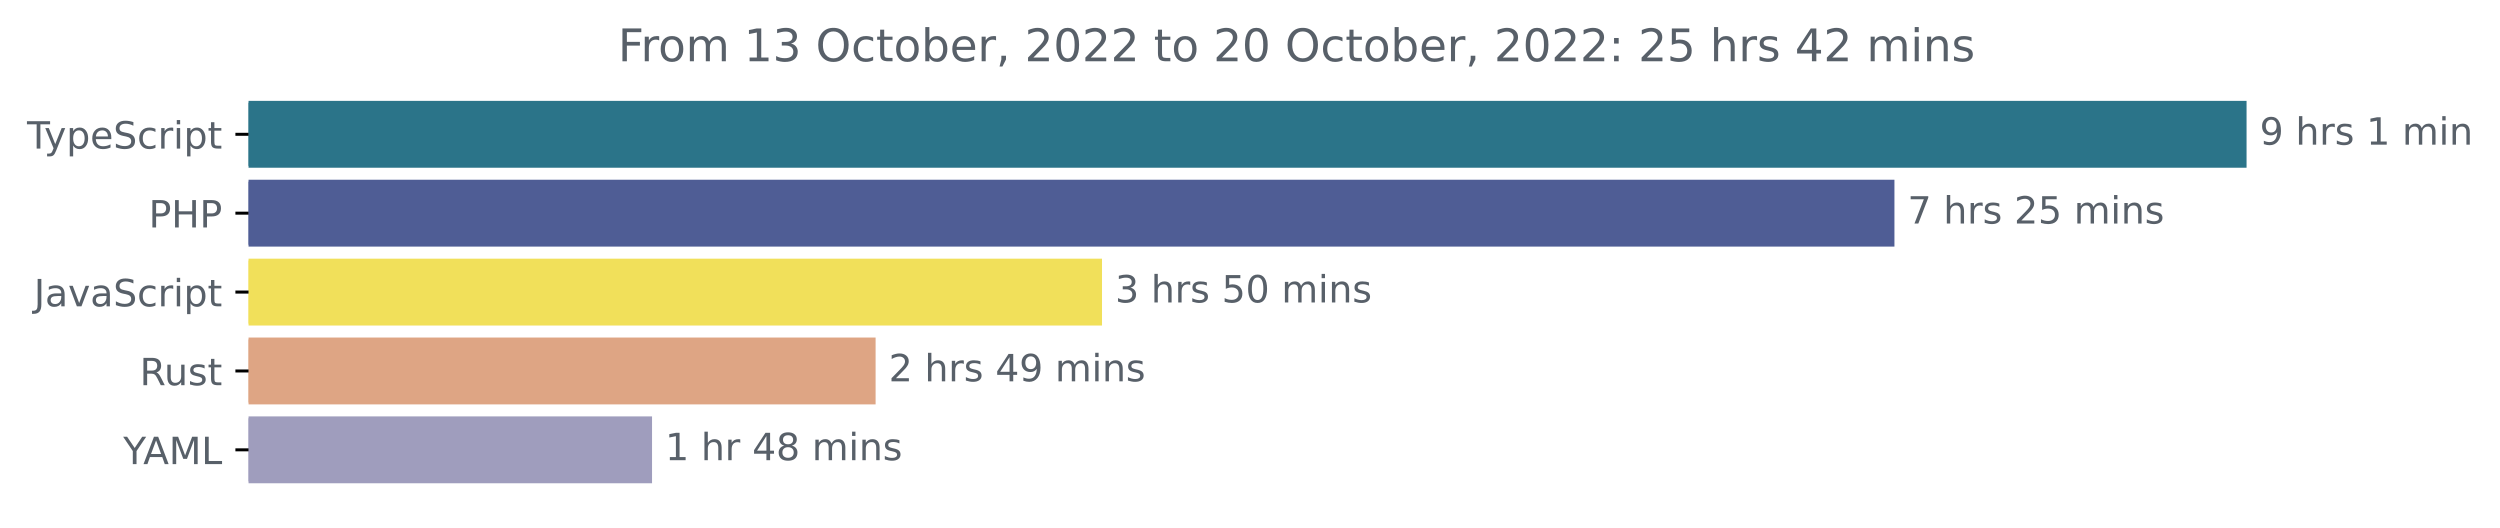
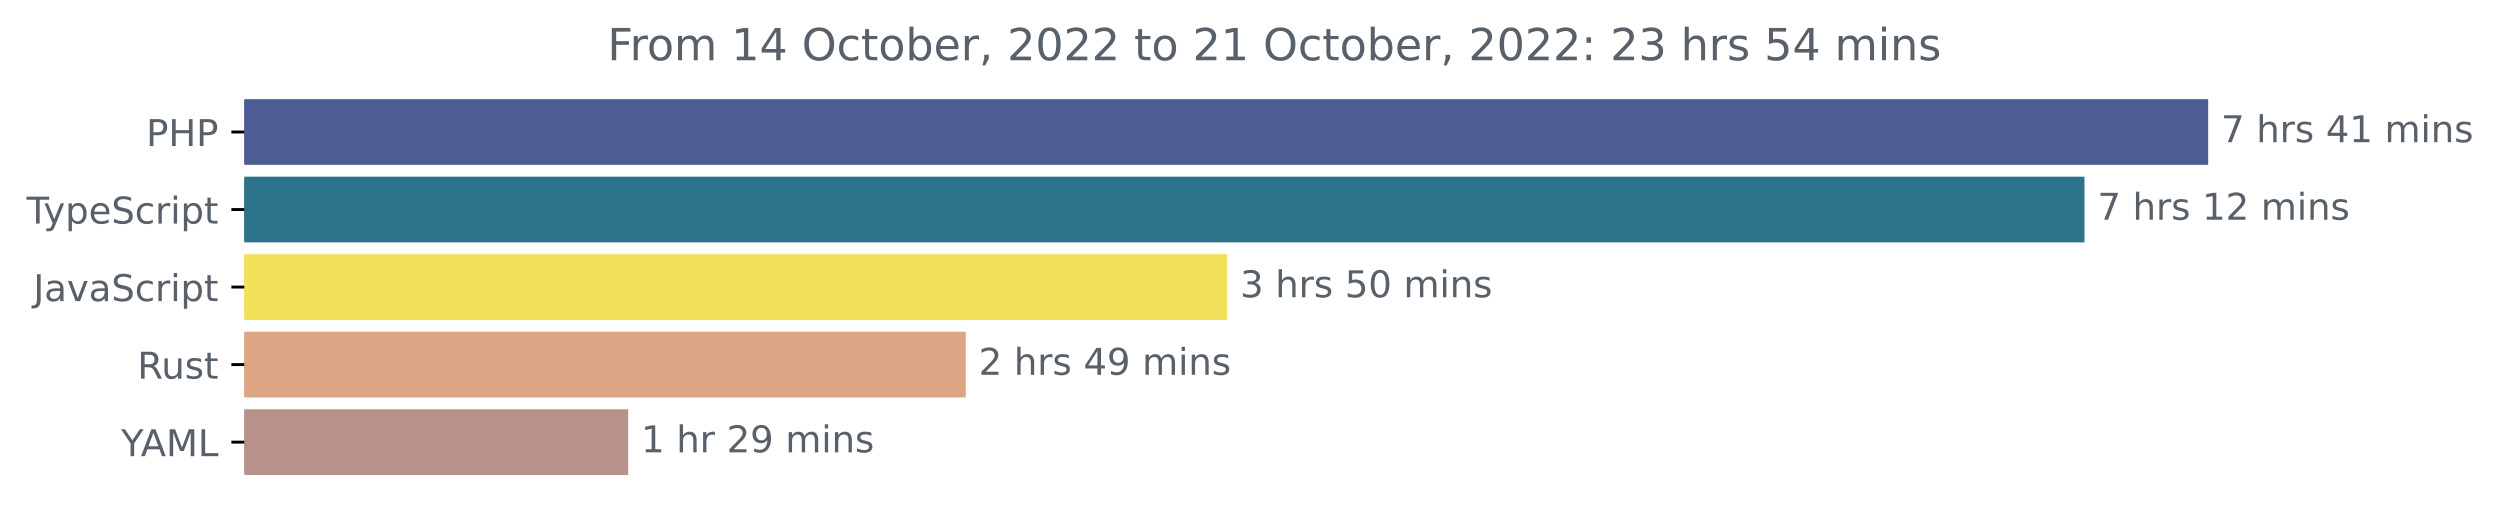
- <svg xmlns="http://www.w3.org/2000/svg" xmlns:xlink="http://www.w3.org/1999/xlink" width="665.572pt" height="140.398pt" viewBox="0 0 665.572 140.398" version="1.1">
+ <svg xmlns="http://www.w3.org/2000/svg" xmlns:xlink="http://www.w3.org/1999/xlink" width="677.144pt" height="140.398pt" viewBox="0 0 677.144 140.398" version="1.1">
  <defs>
    <style type="text/css">*{stroke-linejoin: round; stroke-linecap: butt}</style>
  </defs>
  <g id="figure_1">
    <g id="patch_1">
-       <path d="M -0 140.398  L 665.572 140.398  L 665.572 0  L -0 0  L -0 140.398  z " style="fill: none" />
+       <path d="M -0 140.398  L 677.144 140.398  L 677.144 0  L -0 0  L -0 140.398  z " style="fill: none" />
    </g>
    <g id="axes_1">
      <g id="patch_2">
-         <path d="M 66.17 27.358  L 597.599 27.358  L 597.599 44.158  L 66.17 44.158  z " clip-path="url(#p63585649d2)" style="fill: #2b7489; stroke: #2b7489; stroke-linejoin: miter" />
+         <path d="M 66.17 27.358  L 597.599 27.358  L 597.599 44.158  L 66.17 44.158  z " clip-path="url(#p88768787bb)" style="fill: #4f5d95; stroke: #4f5d95; stroke-linejoin: miter" />
      </g>
      <g id="patch_3">
-         <path d="M 66.17 48.358  L 503.853 48.358  L 503.853 65.158  L 66.17 65.158  z " clip-path="url(#p63585649d2)" style="fill: #4f5d95; stroke: #4f5d95; stroke-linejoin: miter" />
+         <path d="M 66.17 48.358  L 564.096 48.358  L 564.096 65.158  L 66.17 65.158  z " clip-path="url(#p88768787bb)" style="fill: #2b7489; stroke: #2b7489; stroke-linejoin: miter" />
      </g>
      <g id="patch_4">
-         <path d="M 66.17 69.358  L 292.887 69.358  L 292.887 86.158  L 66.17 86.158  z " clip-path="url(#p63585649d2)" style="fill: #f1e05a; stroke: #f1e05a; stroke-linejoin: miter" />
+         <path d="M 66.17 69.358  L 331.885 69.358  L 331.885 86.158  L 66.17 86.158  z " clip-path="url(#p88768787bb)" style="fill: #f1e05a; stroke: #f1e05a; stroke-linejoin: miter" />
      </g>
      <g id="patch_5">
-         <path d="M 66.17 90.358  L 232.611 90.358  L 232.611 107.158  L 66.17 107.158  z " clip-path="url(#p63585649d2)" style="fill: #dea584; stroke: #dea584; stroke-linejoin: miter" />
+         <path d="M 66.17 90.358  L 261.082 90.358  L 261.082 107.158  L 66.17 107.158  z " clip-path="url(#p88768787bb)" style="fill: #dea584; stroke: #dea584; stroke-linejoin: miter" />
      </g>
      <g id="patch_6">
-         <path d="M 66.17 111.358  L 173.092 111.358  L 173.092 128.158  L 66.17 128.158  z " clip-path="url(#p63585649d2)" style="fill: #9f9dbd; stroke: #9f9dbd; stroke-linejoin: miter" />
+         <path d="M 66.17 111.358  L 169.65 111.358  L 169.65 128.158  L 66.17 128.158  z " clip-path="url(#p88768787bb)" style="fill: #b89189; stroke: #b89189; stroke-linejoin: miter" />
      </g>
      <g id="matplotlib.axis_1" />
      <g id="matplotlib.axis_2">
        <g id="ytick_1">
          <g id="line2d_1">
            <defs>
-               <path id="m867b21f0fe" d="M 0 0  L -3.5 0  " style="stroke: #000000; stroke-width: 0.8" />
+               <path id="ma6a56fae4f" d="M 0 0  L -3.5 0  " style="stroke: #000000; stroke-width: 0.8" />
            </defs>
            <g>
-               <use xlink:href="#m867b21f0fe" x="66.17" y="35.758" style="stroke: #000000; stroke-width: 0.8" />
+               <use xlink:href="#ma6a56fae4f" x="66.17" y="35.758" style="stroke: #000000; stroke-width: 0.8" />
            </g>
          </g>
          <g id="text_1">
-             <g style="fill: #586069" transform="translate(7.2 39.55734)scale(0.1 -0.1)">
+             <g style="fill: #586069" transform="translate(39.59063 39.55734)scale(0.1 -0.1)">
+               <defs>
+                 <path id="DejaVuSans-50" d="M 1259 4147  L 1259 2394  L 2053 2394  Q 2494 2394 2734 2622  Q 2975 2850 2975 3272  Q 2975 3691 2734 3919  Q 2494 4147 2053 4147  L 1259 4147  z M 628 4666  L 2053 4666  Q 2838 4666 3239 4311  Q 3641 3956 3641 3272  Q 3641 2581 3239 2228  Q 2838 1875 2053 1875  L 1259 1875  L 1259 0  L 628 0  L 628 4666  z " transform="scale(0.015625)" />
+                 <path id="DejaVuSans-48" d="M 628 4666  L 1259 4666  L 1259 2753  L 3553 2753  L 3553 4666  L 4184 4666  L 4184 0  L 3553 0  L 3553 2222  L 1259 2222  L 1259 0  L 628 0  L 628 4666  z " transform="scale(0.015625)" />
+               </defs>
+               <use xlink:href="#DejaVuSans-50" />
+               <use xlink:href="#DejaVuSans-48" x="60.303" />
+               <use xlink:href="#DejaVuSans-50" x="135.498" />
+             </g>
+           </g>
+         </g>
+         <g id="ytick_2">
+           <g id="line2d_2">
+             <g>
+               <use xlink:href="#ma6a56fae4f" x="66.17" y="56.758" style="stroke: #000000; stroke-width: 0.8" />
+             </g>
+           </g>
+           <g id="text_2">
+             <g style="fill: #586069" transform="translate(7.2 60.55734)scale(0.1 -0.1)">
              <defs>
                <path id="DejaVuSans-54" d="M -19 4666  L 3928 4666  L 3928 4134  L 2272 4134  L 2272 0  L 1638 0  L 1638 4134  L -19 4134  L -19 4666  z " transform="scale(0.015625)" />
                <path id="DejaVuSans-79" d="M 2059 -325  Q 1816 -950 1584 -1140  Q 1353 -1331 966 -1331  L 506 -1331  L 506 -850  L 844 -850  Q 1081 -850 1212 -737  Q 1344 -625 1503 -206  L 1606 56  L 191 3500  L 800 3500  L 1894 763  L 2988 3500  L 3597 3500  L 2059 -325  z " transform="scale(0.015625)" />
                <path id="DejaVuSans-70" d="M 1159 525  L 1159 -1331  L 581 -1331  L 581 3500  L 1159 3500  L 1159 2969  Q 1341 3281 1617 3432  Q 1894 3584 2278 3584  Q 2916 3584 3314 3078  Q 3713 2572 3713 1747  Q 3713 922 3314 415  Q 2916 -91 2278 -91  Q 1894 -91 1617 61  Q 1341 213 1159 525  z M 3116 1747  Q 3116 2381 2855 2742  Q 2594 3103 2138 3103  Q 1681 3103 1420 2742  Q 1159 2381 1159 1747  Q 1159 1113 1420 752  Q 1681 391 2138 391  Q 2594 391 2855 752  Q 3116 1113 3116 1747  z " transform="scale(0.015625)" />
                <path id="DejaVuSans-65" d="M 3597 1894  L 3597 1613  L 953 1613  Q 991 1019 1311 708  Q 1631 397 2203 397  Q 2534 397 2845 478  Q 3156 559 3463 722  L 3463 178  Q 3153 47 2828 -22  Q 2503 -91 2169 -91  Q 1331 -91 842 396  Q 353 884 353 1716  Q 353 2575 817 3079  Q 1281 3584 2069 3584  Q 2775 3584 3186 3129  Q 3597 2675 3597 1894  z M 3022 2063  Q 3016 2534 2758 2815  Q 2500 3097 2075 3097  Q 1594 3097 1305 2825  Q 1016 2553 972 2059  L 3022 2063  z " transform="scale(0.015625)" />
                <path id="DejaVuSans-53" d="M 3425 4513  L 3425 3897  Q 3066 4069 2747 4153  Q 2428 4238 2131 4238  Q 1616 4238 1336 4038  Q 1056 3838 1056 3469  Q 1056 3159 1242 3001  Q 1428 2844 1947 2747  L 2328 2669  Q 3034 2534 3370 2195  Q 3706 1856 3706 1288  Q 3706 609 3251 259  Q 2797 -91 1919 -91  Q 1588 -91 1214 -16  Q 841 59 441 206  L 441 856  Q 825 641 1194 531  Q 1563 422 1919 422  Q 2459 422 2753 634  Q 3047 847 3047 1241  Q 3047 1584 2836 1778  Q 2625 1972 2144 2069  L 1759 2144  Q 1053 2284 737 2584  Q 422 2884 422 3419  Q 422 4038 858 4394  Q 1294 4750 2059 4750  Q 2388 4750 2728 4690  Q 3069 4631 3425 4513  z " transform="scale(0.015625)" />
                <path id="DejaVuSans-63" d="M 3122 3366  L 3122 2828  Q 2878 2963 2633 3030  Q 2388 3097 2138 3097  Q 1578 3097 1268 2742  Q 959 2388 959 1747  Q 959 1106 1268 751  Q 1578 397 2138 397  Q 2388 397 2633 464  Q 2878 531 3122 666  L 3122 134  Q 2881 22 2623 -34  Q 2366 -91 2075 -91  Q 1284 -91 818 406  Q 353 903 353 1747  Q 353 2603 823 3093  Q 1294 3584 2113 3584  Q 2378 3584 2631 3529  Q 2884 3475 3122 3366  z " transform="scale(0.015625)" />
                <path id="DejaVuSans-72" d="M 2631 2963  Q 2534 3019 2420 3045  Q 2306 3072 2169 3072  Q 1681 3072 1420 2755  Q 1159 2438 1159 1844  L 1159 0  L 581 0  L 581 3500  L 1159 3500  L 1159 2956  Q 1341 3275 1631 3429  Q 1922 3584 2338 3584  Q 2397 3584 2469 3576  Q 2541 3569 2628 3553  L 2631 2963  z " transform="scale(0.015625)" />
                <path id="DejaVuSans-69" d="M 603 3500  L 1178 3500  L 1178 0  L 603 0  L 603 3500  z M 603 4863  L 1178 4863  L 1178 4134  L 603 4134  L 603 4863  z " transform="scale(0.015625)" />
                <path id="DejaVuSans-74" d="M 1172 4494  L 1172 3500  L 2356 3500  L 2356 3053  L 1172 3053  L 1172 1153  Q 1172 725 1289 603  Q 1406 481 1766 481  L 2356 481  L 2356 0  L 1766 0  Q 1100 0 847 248  Q 594 497 594 1153  L 594 3053  L 172 3053  L 172 3500  L 594 3500  L 594 4494  L 1172 4494  z " transform="scale(0.015625)" />
              </defs>
              <use xlink:href="#DejaVuSans-54" />
              <use xlink:href="#DejaVuSans-79" x="45.459" />
              <use xlink:href="#DejaVuSans-70" x="104.639" />
              <use xlink:href="#DejaVuSans-65" x="168.115" />
              <use xlink:href="#DejaVuSans-53" x="229.639" />
              <use xlink:href="#DejaVuSans-63" x="293.115" />
              <use xlink:href="#DejaVuSans-72" x="348.096" />
              <use xlink:href="#DejaVuSans-69" x="389.209" />
              <use xlink:href="#DejaVuSans-70" x="416.992" />
              <use xlink:href="#DejaVuSans-74" x="480.469" />
            </g>
          </g>
        </g>
-         <g id="ytick_2">
-           <g id="line2d_2">
-             <g>
-               <use xlink:href="#m867b21f0fe" x="66.17" y="56.758" style="stroke: #000000; stroke-width: 0.8" />
-             </g>
-           </g>
-           <g id="text_2">
-             <g style="fill: #586069" transform="translate(39.59063 60.55734)scale(0.1 -0.1)">
-               <defs>
-                 <path id="DejaVuSans-50" d="M 1259 4147  L 1259 2394  L 2053 2394  Q 2494 2394 2734 2622  Q 2975 2850 2975 3272  Q 2975 3691 2734 3919  Q 2494 4147 2053 4147  L 1259 4147  z M 628 4666  L 2053 4666  Q 2838 4666 3239 4311  Q 3641 3956 3641 3272  Q 3641 2581 3239 2228  Q 2838 1875 2053 1875  L 1259 1875  L 1259 0  L 628 0  L 628 4666  z " transform="scale(0.015625)" />
-                 <path id="DejaVuSans-48" d="M 628 4666  L 1259 4666  L 1259 2753  L 3553 2753  L 3553 4666  L 4184 4666  L 4184 0  L 3553 0  L 3553 2222  L 1259 2222  L 1259 0  L 628 0  L 628 4666  z " transform="scale(0.015625)" />
-               </defs>
-               <use xlink:href="#DejaVuSans-50" />
-               <use xlink:href="#DejaVuSans-48" x="60.303" />
-               <use xlink:href="#DejaVuSans-50" x="135.498" />
-             </g>
-           </g>
-         </g>
        <g id="ytick_3">
          <g id="line2d_3">
            <g>
-               <use xlink:href="#m867b21f0fe" x="66.17" y="77.758" style="stroke: #000000; stroke-width: 0.8" />
+               <use xlink:href="#ma6a56fae4f" x="66.17" y="77.758" style="stroke: #000000; stroke-width: 0.8" />
            </g>
          </g>
          <g id="text_3">
            <g style="fill: #586069" transform="translate(9.040625 81.55734)scale(0.1 -0.1)">
              <defs>
                <path id="DejaVuSans-4a" d="M 628 4666  L 1259 4666  L 1259 325  Q 1259 -519 939 -900  Q 619 -1281 -91 -1281  L -331 -1281  L -331 -750  L -134 -750  Q 284 -750 456 -515  Q 628 -281 628 325  L 628 4666  z " transform="scale(0.015625)" />
                <path id="DejaVuSans-61" d="M 2194 1759  Q 1497 1759 1228 1600  Q 959 1441 959 1056  Q 959 750 1161 570  Q 1363 391 1709 391  Q 2188 391 2477 730  Q 2766 1069 2766 1631  L 2766 1759  L 2194 1759  z M 3341 1997  L 3341 0  L 2766 0  L 2766 531  Q 2569 213 2275 61  Q 1981 -91 1556 -91  Q 1019 -91 701 211  Q 384 513 384 1019  Q 384 1609 779 1909  Q 1175 2209 1959 2209  L 2766 2209  L 2766 2266  Q 2766 2663 2505 2880  Q 2244 3097 1772 3097  Q 1472 3097 1187 3025  Q 903 2953 641 2809  L 641 3341  Q 956 3463 1253 3523  Q 1550 3584 1831 3584  Q 2591 3584 2966 3190  Q 3341 2797 3341 1997  z " transform="scale(0.015625)" />
                <path id="DejaVuSans-76" d="M 191 3500  L 800 3500  L 1894 563  L 2988 3500  L 3597 3500  L 2284 0  L 1503 0  L 191 3500  z " transform="scale(0.015625)" />
              </defs>
              <use xlink:href="#DejaVuSans-4a" />
              <use xlink:href="#DejaVuSans-61" x="29.492" />
              <use xlink:href="#DejaVuSans-76" x="90.771" />
              <use xlink:href="#DejaVuSans-61" x="149.951" />
              <use xlink:href="#DejaVuSans-53" x="211.23" />
              <use xlink:href="#DejaVuSans-63" x="274.707" />
              <use xlink:href="#DejaVuSans-72" x="329.688" />
              <use xlink:href="#DejaVuSans-69" x="370.801" />
              <use xlink:href="#DejaVuSans-70" x="398.584" />
              <use xlink:href="#DejaVuSans-74" x="462.061" />
            </g>
          </g>
        </g>
        <g id="ytick_4">
          <g id="line2d_4">
            <g>
-               <use xlink:href="#m867b21f0fe" x="66.17" y="98.758" style="stroke: #000000; stroke-width: 0.8" />
+               <use xlink:href="#ma6a56fae4f" x="66.17" y="98.758" style="stroke: #000000; stroke-width: 0.8" />
            </g>
          </g>
          <g id="text_4">
            <g style="fill: #586069" transform="translate(37.20469 102.5573)scale(0.1 -0.1)">
              <defs>
                <path id="DejaVuSans-52" d="M 2841 2188  Q 3044 2119 3236 1894  Q 3428 1669 3622 1275  L 4263 0  L 3584 0  L 2988 1197  Q 2756 1666 2539 1819  Q 2322 1972 1947 1972  L 1259 1972  L 1259 0  L 628 0  L 628 4666  L 2053 4666  Q 2853 4666 3247 4331  Q 3641 3997 3641 3322  Q 3641 2881 3436 2590  Q 3231 2300 2841 2188  z M 1259 4147  L 1259 2491  L 2053 2491  Q 2509 2491 2742 2702  Q 2975 2913 2975 3322  Q 2975 3731 2742 3939  Q 2509 4147 2053 4147  L 1259 4147  z " transform="scale(0.015625)" />
                <path id="DejaVuSans-75" d="M 544 1381  L 544 3500  L 1119 3500  L 1119 1403  Q 1119 906 1312 657  Q 1506 409 1894 409  Q 2359 409 2629 706  Q 2900 1003 2900 1516  L 2900 3500  L 3475 3500  L 3475 0  L 2900 0  L 2900 538  Q 2691 219 2414 64  Q 2138 -91 1772 -91  Q 1169 -91 856 284  Q 544 659 544 1381  z M 1991 3584  L 1991 3584  z " transform="scale(0.015625)" />
                <path id="DejaVuSans-73" d="M 2834 3397  L 2834 2853  Q 2591 2978 2328 3040  Q 2066 3103 1784 3103  Q 1356 3103 1142 2972  Q 928 2841 928 2578  Q 928 2378 1081 2264  Q 1234 2150 1697 2047  L 1894 2003  Q 2506 1872 2764 1633  Q 3022 1394 3022 966  Q 3022 478 2636 193  Q 2250 -91 1575 -91  Q 1294 -91 989 -36  Q 684 19 347 128  L 347 722  Q 666 556 975 473  Q 1284 391 1588 391  Q 1994 391 2212 530  Q 2431 669 2431 922  Q 2431 1156 2273 1281  Q 2116 1406 1581 1522  L 1381 1569  Q 847 1681 609 1914  Q 372 2147 372 2553  Q 372 3047 722 3315  Q 1072 3584 1716 3584  Q 2034 3584 2315 3537  Q 2597 3491 2834 3397  z " transform="scale(0.015625)" />
              </defs>
              <use xlink:href="#DejaVuSans-52" />
              <use xlink:href="#DejaVuSans-75" x="64.982" />
              <use xlink:href="#DejaVuSans-73" x="128.361" />
              <use xlink:href="#DejaVuSans-74" x="180.461" />
            </g>
          </g>
        </g>
        <g id="ytick_5">
          <g id="line2d_5">
            <g>
-               <use xlink:href="#m867b21f0fe" x="66.17" y="119.758" style="stroke: #000000; stroke-width: 0.8" />
+               <use xlink:href="#ma6a56fae4f" x="66.17" y="119.758" style="stroke: #000000; stroke-width: 0.8" />
            </g>
          </g>
          <g id="text_5">
            <g style="fill: #586069" transform="translate(32.79688 123.5573)scale(0.1 -0.1)">
              <defs>
                <path id="DejaVuSans-59" d="M -13 4666  L 666 4666  L 1959 2747  L 3244 4666  L 3922 4666  L 2272 2222  L 2272 0  L 1638 0  L 1638 2222  L -13 4666  z " transform="scale(0.015625)" />
                <path id="DejaVuSans-41" d="M 2188 4044  L 1331 1722  L 3047 1722  L 2188 4044  z M 1831 4666  L 2547 4666  L 4325 0  L 3669 0  L 3244 1197  L 1141 1197  L 716 0  L 50 0  L 1831 4666  z " transform="scale(0.015625)" />
                <path id="DejaVuSans-4d" d="M 628 4666  L 1569 4666  L 2759 1491  L 3956 4666  L 4897 4666  L 4897 0  L 4281 0  L 4281 4097  L 3078 897  L 2444 897  L 1241 4097  L 1241 0  L 628 0  L 628 4666  z " transform="scale(0.015625)" />
                <path id="DejaVuSans-4c" d="M 628 4666  L 1259 4666  L 1259 531  L 3531 531  L 3531 0  L 628 0  L 628 4666  z " transform="scale(0.015625)" />
              </defs>
              <use xlink:href="#DejaVuSans-59" />
              <use xlink:href="#DejaVuSans-41" x="53.334" />
              <use xlink:href="#DejaVuSans-4d" x="121.742" />
              <use xlink:href="#DejaVuSans-4c" x="208.021" />
            </g>
          </g>
        </g>
      </g>
      <g id="text_6">
        <g style="fill: #586069" transform="translate(601.5989 38.5175)scale(0.1 -0.1)">
          <defs>
-             <path id="DejaVuSans-39" d="M 703 97  L 703 672  Q 941 559 1184 500  Q 1428 441 1663 441  Q 2288 441 2617 861  Q 2947 1281 2994 2138  Q 2813 1869 2534 1725  Q 2256 1581 1919 1581  Q 1219 1581 811 2004  Q 403 2428 403 3163  Q 403 3881 828 4315  Q 1253 4750 1959 4750  Q 2769 4750 3195 4129  Q 3622 3509 3622 2328  Q 3622 1225 3098 567  Q 2575 -91 1691 -91  Q 1453 -91 1209 -44  Q 966 3 703 97  z M 1959 2075  Q 2384 2075 2632 2365  Q 2881 2656 2881 3163  Q 2881 3666 2632 3958  Q 2384 4250 1959 4250  Q 1534 4250 1286 3958  Q 1038 3666 1038 3163  Q 1038 2656 1286 2365  Q 1534 2075 1959 2075  z " transform="scale(0.015625)" />
+             <path id="DejaVuSans-37" d="M 525 4666  L 3525 4666  L 3525 4397  L 1831 0  L 1172 0  L 2766 4134  L 525 4134  L 525 4666  z " transform="scale(0.015625)" />
            <path id="DejaVuSans-20" transform="scale(0.015625)" />
            <path id="DejaVuSans-68" d="M 3513 2113  L 3513 0  L 2938 0  L 2938 2094  Q 2938 2591 2744 2837  Q 2550 3084 2163 3084  Q 1697 3084 1428 2787  Q 1159 2491 1159 1978  L 1159 0  L 581 0  L 581 4863  L 1159 4863  L 1159 2956  Q 1366 3272 1645 3428  Q 1925 3584 2291 3584  Q 2894 3584 3203 3211  Q 3513 2838 3513 2113  z " transform="scale(0.015625)" />
+             <path id="DejaVuSans-34" d="M 2419 4116  L 825 1625  L 2419 1625  L 2419 4116  z M 2253 4666  L 3047 4666  L 3047 1625  L 3713 1625  L 3713 1100  L 3047 1100  L 3047 0  L 2419 0  L 2419 1100  L 313 1100  L 313 1709  L 2253 4666  z " transform="scale(0.015625)" />
            <path id="DejaVuSans-31" d="M 794 531  L 1825 531  L 1825 4091  L 703 3866  L 703 4441  L 1819 4666  L 2450 4666  L 2450 531  L 3481 531  L 3481 0  L 794 0  L 794 531  z " transform="scale(0.015625)" />
            <path id="DejaVuSans-6d" d="M 3328 2828  Q 3544 3216 3844 3400  Q 4144 3584 4550 3584  Q 5097 3584 5394 3201  Q 5691 2819 5691 2113  L 5691 0  L 5113 0  L 5113 2094  Q 5113 2597 4934 2840  Q 4756 3084 4391 3084  Q 3944 3084 3684 2787  Q 3425 2491 3425 1978  L 3425 0  L 2847 0  L 2847 2094  Q 2847 2600 2669 2842  Q 2491 3084 2119 3084  Q 1678 3084 1418 2786  Q 1159 2488 1159 1978  L 1159 0  L 581 0  L 581 3500  L 1159 3500  L 1159 2956  Q 1356 3278 1631 3431  Q 1906 3584 2284 3584  Q 2666 3584 2933 3390  Q 3200 3197 3328 2828  z " transform="scale(0.015625)" />
            <path id="DejaVuSans-6e" d="M 3513 2113  L 3513 0  L 2938 0  L 2938 2094  Q 2938 2591 2744 2837  Q 2550 3084 2163 3084  Q 1697 3084 1428 2787  Q 1159 2491 1159 1978  L 1159 0  L 581 0  L 581 3500  L 1159 3500  L 1159 2956  Q 1366 3272 1645 3428  Q 1925 3584 2291 3584  Q 2894 3584 3203 3211  Q 3513 2838 3513 2113  z " transform="scale(0.015625)" />
          </defs>
-           <use xlink:href="#DejaVuSans-39" />
+           <use xlink:href="#DejaVuSans-37" />
          <use xlink:href="#DejaVuSans-20" x="63.623" />
          <use xlink:href="#DejaVuSans-68" x="95.41" />
          <use xlink:href="#DejaVuSans-72" x="158.789" />
          <use xlink:href="#DejaVuSans-73" x="199.902" />
          <use xlink:href="#DejaVuSans-20" x="252.002" />
-           <use xlink:href="#DejaVuSans-31" x="283.789" />
-           <use xlink:href="#DejaVuSans-20" x="347.412" />
-           <use xlink:href="#DejaVuSans-6d" x="379.199" />
-           <use xlink:href="#DejaVuSans-69" x="476.611" />
-           <use xlink:href="#DejaVuSans-6e" x="504.395" />
-         </g>
-       </g>
-       <g id="text_7">
-         <g style="fill: #586069" transform="translate(507.853 59.5175)scale(0.1 -0.1)">
-           <defs>
-             <path id="DejaVuSans-37" d="M 525 4666  L 3525 4666  L 3525 4397  L 1831 0  L 1172 0  L 2766 4134  L 525 4134  L 525 4666  z " transform="scale(0.015625)" />
-             <path id="DejaVuSans-32" d="M 1228 531  L 3431 531  L 3431 0  L 469 0  L 469 531  Q 828 903 1448 1529  Q 2069 2156 2228 2338  Q 2531 2678 2651 2914  Q 2772 3150 2772 3378  Q 2772 3750 2511 3984  Q 2250 4219 1831 4219  Q 1534 4219 1204 4116  Q 875 4013 500 3803  L 500 4441  Q 881 4594 1212 4672  Q 1544 4750 1819 4750  Q 2544 4750 2975 4387  Q 3406 4025 3406 3419  Q 3406 3131 3298 2873  Q 3191 2616 2906 2266  Q 2828 2175 2409 1742  Q 1991 1309 1228 531  z " transform="scale(0.015625)" />
-             <path id="DejaVuSans-35" d="M 691 4666  L 3169 4666  L 3169 4134  L 1269 4134  L 1269 2991  Q 1406 3038 1543 3061  Q 1681 3084 1819 3084  Q 2600 3084 3056 2656  Q 3513 2228 3513 1497  Q 3513 744 3044 326  Q 2575 -91 1722 -91  Q 1428 -91 1123 -41  Q 819 9 494 109  L 494 744  Q 775 591 1075 516  Q 1375 441 1709 441  Q 2250 441 2565 725  Q 2881 1009 2881 1497  Q 2881 1984 2565 2268  Q 2250 2553 1709 2553  Q 1456 2553 1204 2497  Q 953 2441 691 2322  L 691 4666  z " transform="scale(0.015625)" />
-           </defs>
-           <use xlink:href="#DejaVuSans-37" />
-           <use xlink:href="#DejaVuSans-20" x="63.623" />
-           <use xlink:href="#DejaVuSans-68" x="95.41" />
-           <use xlink:href="#DejaVuSans-72" x="158.789" />
-           <use xlink:href="#DejaVuSans-73" x="199.902" />
-           <use xlink:href="#DejaVuSans-20" x="252.002" />
-           <use xlink:href="#DejaVuSans-32" x="283.789" />
-           <use xlink:href="#DejaVuSans-35" x="347.412" />
+           <use xlink:href="#DejaVuSans-34" x="283.789" />
+           <use xlink:href="#DejaVuSans-31" x="347.412" />
          <use xlink:href="#DejaVuSans-20" x="411.035" />
          <use xlink:href="#DejaVuSans-6d" x="442.822" />
          <use xlink:href="#DejaVuSans-69" x="540.234" />
          <use xlink:href="#DejaVuSans-6e" x="568.018" />
          <use xlink:href="#DejaVuSans-73" x="631.396" />
        </g>
      </g>
+       <g id="text_7">
+         <g style="fill: #586069" transform="translate(568.0958 59.5175)scale(0.1 -0.1)">
+           <defs>
+             <path id="DejaVuSans-32" d="M 1228 531  L 3431 531  L 3431 0  L 469 0  L 469 531  Q 828 903 1448 1529  Q 2069 2156 2228 2338  Q 2531 2678 2651 2914  Q 2772 3150 2772 3378  Q 2772 3750 2511 3984  Q 2250 4219 1831 4219  Q 1534 4219 1204 4116  Q 875 4013 500 3803  L 500 4441  Q 881 4594 1212 4672  Q 1544 4750 1819 4750  Q 2544 4750 2975 4387  Q 3406 4025 3406 3419  Q 3406 3131 3298 2873  Q 3191 2616 2906 2266  Q 2828 2175 2409 1742  Q 1991 1309 1228 531  z " transform="scale(0.015625)" />
+           </defs>
+           <use xlink:href="#DejaVuSans-37" />
+           <use xlink:href="#DejaVuSans-20" x="63.623" />
+           <use xlink:href="#DejaVuSans-68" x="95.41" />
+           <use xlink:href="#DejaVuSans-72" x="158.789" />
+           <use xlink:href="#DejaVuSans-73" x="199.902" />
+           <use xlink:href="#DejaVuSans-20" x="252.002" />
+           <use xlink:href="#DejaVuSans-31" x="283.789" />
+           <use xlink:href="#DejaVuSans-32" x="347.412" />
+           <use xlink:href="#DejaVuSans-20" x="411.035" />
+           <use xlink:href="#DejaVuSans-6d" x="442.822" />
+           <use xlink:href="#DejaVuSans-69" x="540.234" />
+           <use xlink:href="#DejaVuSans-6e" x="568.018" />
+           <use xlink:href="#DejaVuSans-73" x="631.396" />
+         </g>
+       </g>
      <g id="text_8">
-         <g style="fill: #586069" transform="translate(296.8869 80.5175)scale(0.1 -0.1)">
+         <g style="fill: #586069" transform="translate(335.8846 80.5175)scale(0.1 -0.1)">
          <defs>
            <path id="DejaVuSans-33" d="M 2597 2516  Q 3050 2419 3304 2112  Q 3559 1806 3559 1356  Q 3559 666 3084 287  Q 2609 -91 1734 -91  Q 1441 -91 1130 -33  Q 819 25 488 141  L 488 750  Q 750 597 1062 519  Q 1375 441 1716 441  Q 2309 441 2620 675  Q 2931 909 2931 1356  Q 2931 1769 2642 2001  Q 2353 2234 1838 2234  L 1294 2234  L 1294 2753  L 1863 2753  Q 2328 2753 2575 2939  Q 2822 3125 2822 3475  Q 2822 3834 2567 4026  Q 2313 4219 1838 4219  Q 1578 4219 1281 4162  Q 984 4106 628 3988  L 628 4550  Q 988 4650 1302 4700  Q 1616 4750 1894 4750  Q 2613 4750 3031 4423  Q 3450 4097 3450 3541  Q 3450 3153 3228 2886  Q 3006 2619 2597 2516  z " transform="scale(0.015625)" />
+             <path id="DejaVuSans-35" d="M 691 4666  L 3169 4666  L 3169 4134  L 1269 4134  L 1269 2991  Q 1406 3038 1543 3061  Q 1681 3084 1819 3084  Q 2600 3084 3056 2656  Q 3513 2228 3513 1497  Q 3513 744 3044 326  Q 2575 -91 1722 -91  Q 1428 -91 1123 -41  Q 819 9 494 109  L 494 744  Q 775 591 1075 516  Q 1375 441 1709 441  Q 2250 441 2565 725  Q 2881 1009 2881 1497  Q 2881 1984 2565 2268  Q 2250 2553 1709 2553  Q 1456 2553 1204 2497  Q 953 2441 691 2322  L 691 4666  z " transform="scale(0.015625)" />
            <path id="DejaVuSans-30" d="M 2034 4250  Q 1547 4250 1301 3770  Q 1056 3291 1056 2328  Q 1056 1369 1301 889  Q 1547 409 2034 409  Q 2525 409 2770 889  Q 3016 1369 3016 2328  Q 3016 3291 2770 3770  Q 2525 4250 2034 4250  z M 2034 4750  Q 2819 4750 3233 4129  Q 3647 3509 3647 2328  Q 3647 1150 3233 529  Q 2819 -91 2034 -91  Q 1250 -91 836 529  Q 422 1150 422 2328  Q 422 3509 836 4129  Q 1250 4750 2034 4750  z " transform="scale(0.015625)" />
          </defs>
          <use xlink:href="#DejaVuSans-33" />
          <use xlink:href="#DejaVuSans-20" x="63.623" />
          <use xlink:href="#DejaVuSans-68" x="95.41" />
          <use xlink:href="#DejaVuSans-72" x="158.789" />
          <use xlink:href="#DejaVuSans-73" x="199.902" />
          <use xlink:href="#DejaVuSans-20" x="252.002" />
          <use xlink:href="#DejaVuSans-35" x="283.789" />
          <use xlink:href="#DejaVuSans-30" x="347.412" />
          <use xlink:href="#DejaVuSans-20" x="411.035" />
          <use xlink:href="#DejaVuSans-6d" x="442.822" />
          <use xlink:href="#DejaVuSans-69" x="540.234" />
          <use xlink:href="#DejaVuSans-6e" x="568.018" />
          <use xlink:href="#DejaVuSans-73" x="631.396" />
        </g>
      </g>
      <g id="text_9">
-         <g style="fill: #586069" transform="translate(236.6109 101.5175)scale(0.1 -0.1)">
-           <defs>
-             <path id="DejaVuSans-34" d="M 2419 4116  L 825 1625  L 2419 1625  L 2419 4116  z M 2253 4666  L 3047 4666  L 3047 1625  L 3713 1625  L 3713 1100  L 3047 1100  L 3047 0  L 2419 0  L 2419 1100  L 313 1100  L 313 1709  L 2253 4666  z " transform="scale(0.015625)" />
+         <g style="fill: #586069" transform="translate(265.0825 101.5175)scale(0.1 -0.1)">
+           <defs>
+             <path id="DejaVuSans-39" d="M 703 97  L 703 672  Q 941 559 1184 500  Q 1428 441 1663 441  Q 2288 441 2617 861  Q 2947 1281 2994 2138  Q 2813 1869 2534 1725  Q 2256 1581 1919 1581  Q 1219 1581 811 2004  Q 403 2428 403 3163  Q 403 3881 828 4315  Q 1253 4750 1959 4750  Q 2769 4750 3195 4129  Q 3622 3509 3622 2328  Q 3622 1225 3098 567  Q 2575 -91 1691 -91  Q 1453 -91 1209 -44  Q 966 3 703 97  z M 1959 2075  Q 2384 2075 2632 2365  Q 2881 2656 2881 3163  Q 2881 3666 2632 3958  Q 2384 4250 1959 4250  Q 1534 4250 1286 3958  Q 1038 3666 1038 3163  Q 1038 2656 1286 2365  Q 1534 2075 1959 2075  z " transform="scale(0.015625)" />
          </defs>
          <use xlink:href="#DejaVuSans-32" />
          <use xlink:href="#DejaVuSans-20" x="63.623" />
          <use xlink:href="#DejaVuSans-68" x="95.41" />
          <use xlink:href="#DejaVuSans-72" x="158.789" />
          <use xlink:href="#DejaVuSans-73" x="199.902" />
          <use xlink:href="#DejaVuSans-20" x="252.002" />
          <use xlink:href="#DejaVuSans-34" x="283.789" />
          <use xlink:href="#DejaVuSans-39" x="347.412" />
          <use xlink:href="#DejaVuSans-20" x="411.035" />
          <use xlink:href="#DejaVuSans-6d" x="442.822" />
          <use xlink:href="#DejaVuSans-69" x="540.234" />
          <use xlink:href="#DejaVuSans-6e" x="568.018" />
          <use xlink:href="#DejaVuSans-73" x="631.396" />
        </g>
      </g>
      <g id="text_10">
-         <g style="fill: #586069" transform="translate(177.0921 122.5175)scale(0.1 -0.1)">
-           <defs>
-             <path id="DejaVuSans-38" d="M 2034 2216  Q 1584 2216 1326 1975  Q 1069 1734 1069 1313  Q 1069 891 1326 650  Q 1584 409 2034 409  Q 2484 409 2743 651  Q 3003 894 3003 1313  Q 3003 1734 2745 1975  Q 2488 2216 2034 2216  z M 1403 2484  Q 997 2584 770 2862  Q 544 3141 544 3541  Q 544 4100 942 4425  Q 1341 4750 2034 4750  Q 2731 4750 3128 4425  Q 3525 4100 3525 3541  Q 3525 3141 3298 2862  Q 3072 2584 2669 2484  Q 3125 2378 3379 2068  Q 3634 1759 3634 1313  Q 3634 634 3220 271  Q 2806 -91 2034 -91  Q 1263 -91 848 271  Q 434 634 434 1313  Q 434 1759 690 2068  Q 947 2378 1403 2484  z M 1172 3481  Q 1172 3119 1398 2916  Q 1625 2713 2034 2713  Q 2441 2713 2670 2916  Q 2900 3119 2900 3481  Q 2900 3844 2670 4047  Q 2441 4250 2034 4250  Q 1625 4250 1398 4047  Q 1172 3844 1172 3481  z " transform="scale(0.015625)" />
-           </defs>
+         <g style="fill: #586069" transform="translate(173.6503 122.5175)scale(0.1 -0.1)">
          <use xlink:href="#DejaVuSans-31" />
          <use xlink:href="#DejaVuSans-20" x="63.623" />
          <use xlink:href="#DejaVuSans-68" x="95.41" />
          <use xlink:href="#DejaVuSans-72" x="158.789" />
          <use xlink:href="#DejaVuSans-20" x="199.902" />
-           <use xlink:href="#DejaVuSans-34" x="231.689" />
-           <use xlink:href="#DejaVuSans-38" x="295.312" />
+           <use xlink:href="#DejaVuSans-32" x="231.689" />
+           <use xlink:href="#DejaVuSans-39" x="295.312" />
          <use xlink:href="#DejaVuSans-20" x="358.936" />
          <use xlink:href="#DejaVuSans-6d" x="390.723" />
          <use xlink:href="#DejaVuSans-69" x="488.135" />
          <use xlink:href="#DejaVuSans-6e" x="515.918" />
          <use xlink:href="#DejaVuSans-73" x="579.297" />
        </g>
      </g>
      <g id="text_11">
        <g style="fill: #586069" transform="translate(164.5328 16.31812)scale(0.12 -0.12)">
          <defs>
            <path id="DejaVuSans-46" d="M 628 4666  L 3309 4666  L 3309 4134  L 1259 4134  L 1259 2759  L 3109 2759  L 3109 2228  L 1259 2228  L 1259 0  L 628 0  L 628 4666  z " transform="scale(0.015625)" />
            <path id="DejaVuSans-6f" d="M 1959 3097  Q 1497 3097 1228 2736  Q 959 2375 959 1747  Q 959 1119 1226 758  Q 1494 397 1959 397  Q 2419 397 2687 759  Q 2956 1122 2956 1747  Q 2956 2369 2687 2733  Q 2419 3097 1959 3097  z M 1959 3584  Q 2709 3584 3137 3096  Q 3566 2609 3566 1747  Q 3566 888 3137 398  Q 2709 -91 1959 -91  Q 1206 -91 779 398  Q 353 888 353 1747  Q 353 2609 779 3096  Q 1206 3584 1959 3584  z " transform="scale(0.015625)" />
            <path id="DejaVuSans-4f" d="M 2522 4238  Q 1834 4238 1429 3725  Q 1025 3213 1025 2328  Q 1025 1447 1429 934  Q 1834 422 2522 422  Q 3209 422 3611 934  Q 4013 1447 4013 2328  Q 4013 3213 3611 3725  Q 3209 4238 2522 4238  z M 2522 4750  Q 3503 4750 4090 4092  Q 4678 3434 4678 2328  Q 4678 1225 4090 567  Q 3503 -91 2522 -91  Q 1538 -91 948 565  Q 359 1222 359 2328  Q 359 3434 948 4092  Q 1538 4750 2522 4750  z " transform="scale(0.015625)" />
            <path id="DejaVuSans-62" d="M 3116 1747  Q 3116 2381 2855 2742  Q 2594 3103 2138 3103  Q 1681 3103 1420 2742  Q 1159 2381 1159 1747  Q 1159 1113 1420 752  Q 1681 391 2138 391  Q 2594 391 2855 752  Q 3116 1113 3116 1747  z M 1159 2969  Q 1341 3281 1617 3432  Q 1894 3584 2278 3584  Q 2916 3584 3314 3078  Q 3713 2572 3713 1747  Q 3713 922 3314 415  Q 2916 -91 2278 -91  Q 1894 -91 1617 61  Q 1341 213 1159 525  L 1159 0  L 581 0  L 581 4863  L 1159 4863  L 1159 2969  z " transform="scale(0.015625)" />
            <path id="DejaVuSans-2c" d="M 750 794  L 1409 794  L 1409 256  L 897 -744  L 494 -744  L 750 256  L 750 794  z " transform="scale(0.015625)" />
            <path id="DejaVuSans-3a" d="M 750 794  L 1409 794  L 1409 0  L 750 0  L 750 794  z M 750 3309  L 1409 3309  L 1409 2516  L 750 2516  L 750 3309  z " transform="scale(0.015625)" />
          </defs>
          <use xlink:href="#DejaVuSans-46" />
          <use xlink:href="#DejaVuSans-72" x="50.27" />
          <use xlink:href="#DejaVuSans-6f" x="89.133" />
          <use xlink:href="#DejaVuSans-6d" x="150.314" />
          <use xlink:href="#DejaVuSans-20" x="247.727" />
          <use xlink:href="#DejaVuSans-31" x="279.514" />
-           <use xlink:href="#DejaVuSans-33" x="343.137" />
+           <use xlink:href="#DejaVuSans-34" x="343.137" />
          <use xlink:href="#DejaVuSans-20" x="406.76" />
          <use xlink:href="#DejaVuSans-4f" x="438.547" />
          <use xlink:href="#DejaVuSans-63" x="517.258" />
          <use xlink:href="#DejaVuSans-74" x="572.238" />
          <use xlink:href="#DejaVuSans-6f" x="611.447" />
          <use xlink:href="#DejaVuSans-62" x="672.629" />
          <use xlink:href="#DejaVuSans-65" x="736.105" />
          <use xlink:href="#DejaVuSans-72" x="797.629" />
          <use xlink:href="#DejaVuSans-2c" x="838.742" />
          <use xlink:href="#DejaVuSans-20" x="870.529" />
          <use xlink:href="#DejaVuSans-32" x="902.316" />
          <use xlink:href="#DejaVuSans-30" x="965.939" />
          <use xlink:href="#DejaVuSans-32" x="1029.562" />
          <use xlink:href="#DejaVuSans-32" x="1093.186" />
          <use xlink:href="#DejaVuSans-20" x="1156.809" />
          <use xlink:href="#DejaVuSans-74" x="1188.596" />
          <use xlink:href="#DejaVuSans-6f" x="1227.805" />
          <use xlink:href="#DejaVuSans-20" x="1288.986" />
          <use xlink:href="#DejaVuSans-32" x="1320.773" />
-           <use xlink:href="#DejaVuSans-30" x="1384.396" />
+           <use xlink:href="#DejaVuSans-31" x="1384.396" />
          <use xlink:href="#DejaVuSans-20" x="1448.02" />
          <use xlink:href="#DejaVuSans-4f" x="1479.807" />
          <use xlink:href="#DejaVuSans-63" x="1558.518" />
          <use xlink:href="#DejaVuSans-74" x="1613.498" />
          <use xlink:href="#DejaVuSans-6f" x="1652.707" />
          <use xlink:href="#DejaVuSans-62" x="1713.889" />
          <use xlink:href="#DejaVuSans-65" x="1777.365" />
          <use xlink:href="#DejaVuSans-72" x="1838.889" />
          <use xlink:href="#DejaVuSans-2c" x="1880.002" />
          <use xlink:href="#DejaVuSans-20" x="1911.789" />
          <use xlink:href="#DejaVuSans-32" x="1943.576" />
          <use xlink:href="#DejaVuSans-30" x="2007.199" />
          <use xlink:href="#DejaVuSans-32" x="2070.822" />
          <use xlink:href="#DejaVuSans-32" x="2134.445" />
          <use xlink:href="#DejaVuSans-3a" x="2198.068" />
          <use xlink:href="#DejaVuSans-20" x="2231.76" />
          <use xlink:href="#DejaVuSans-32" x="2263.547" />
-           <use xlink:href="#DejaVuSans-35" x="2327.17" />
+           <use xlink:href="#DejaVuSans-33" x="2327.17" />
          <use xlink:href="#DejaVuSans-20" x="2390.793" />
          <use xlink:href="#DejaVuSans-68" x="2422.58" />
          <use xlink:href="#DejaVuSans-72" x="2485.959" />
          <use xlink:href="#DejaVuSans-73" x="2527.072" />
          <use xlink:href="#DejaVuSans-20" x="2579.172" />
-           <use xlink:href="#DejaVuSans-34" x="2610.959" />
-           <use xlink:href="#DejaVuSans-32" x="2674.582" />
+           <use xlink:href="#DejaVuSans-35" x="2610.959" />
+           <use xlink:href="#DejaVuSans-34" x="2674.582" />
          <use xlink:href="#DejaVuSans-20" x="2738.205" />
          <use xlink:href="#DejaVuSans-6d" x="2769.992" />
          <use xlink:href="#DejaVuSans-69" x="2867.404" />
          <use xlink:href="#DejaVuSans-6e" x="2895.188" />
          <use xlink:href="#DejaVuSans-73" x="2958.566" />
        </g>
      </g>
    </g>
  </g>
  <defs>
-     <clipPath id="p63585649d2">
+     <clipPath id="p88768787bb">
      <rect x="66.17" y="22.318" width="558" height="110.88" />
    </clipPath>
  </defs>
</svg>
